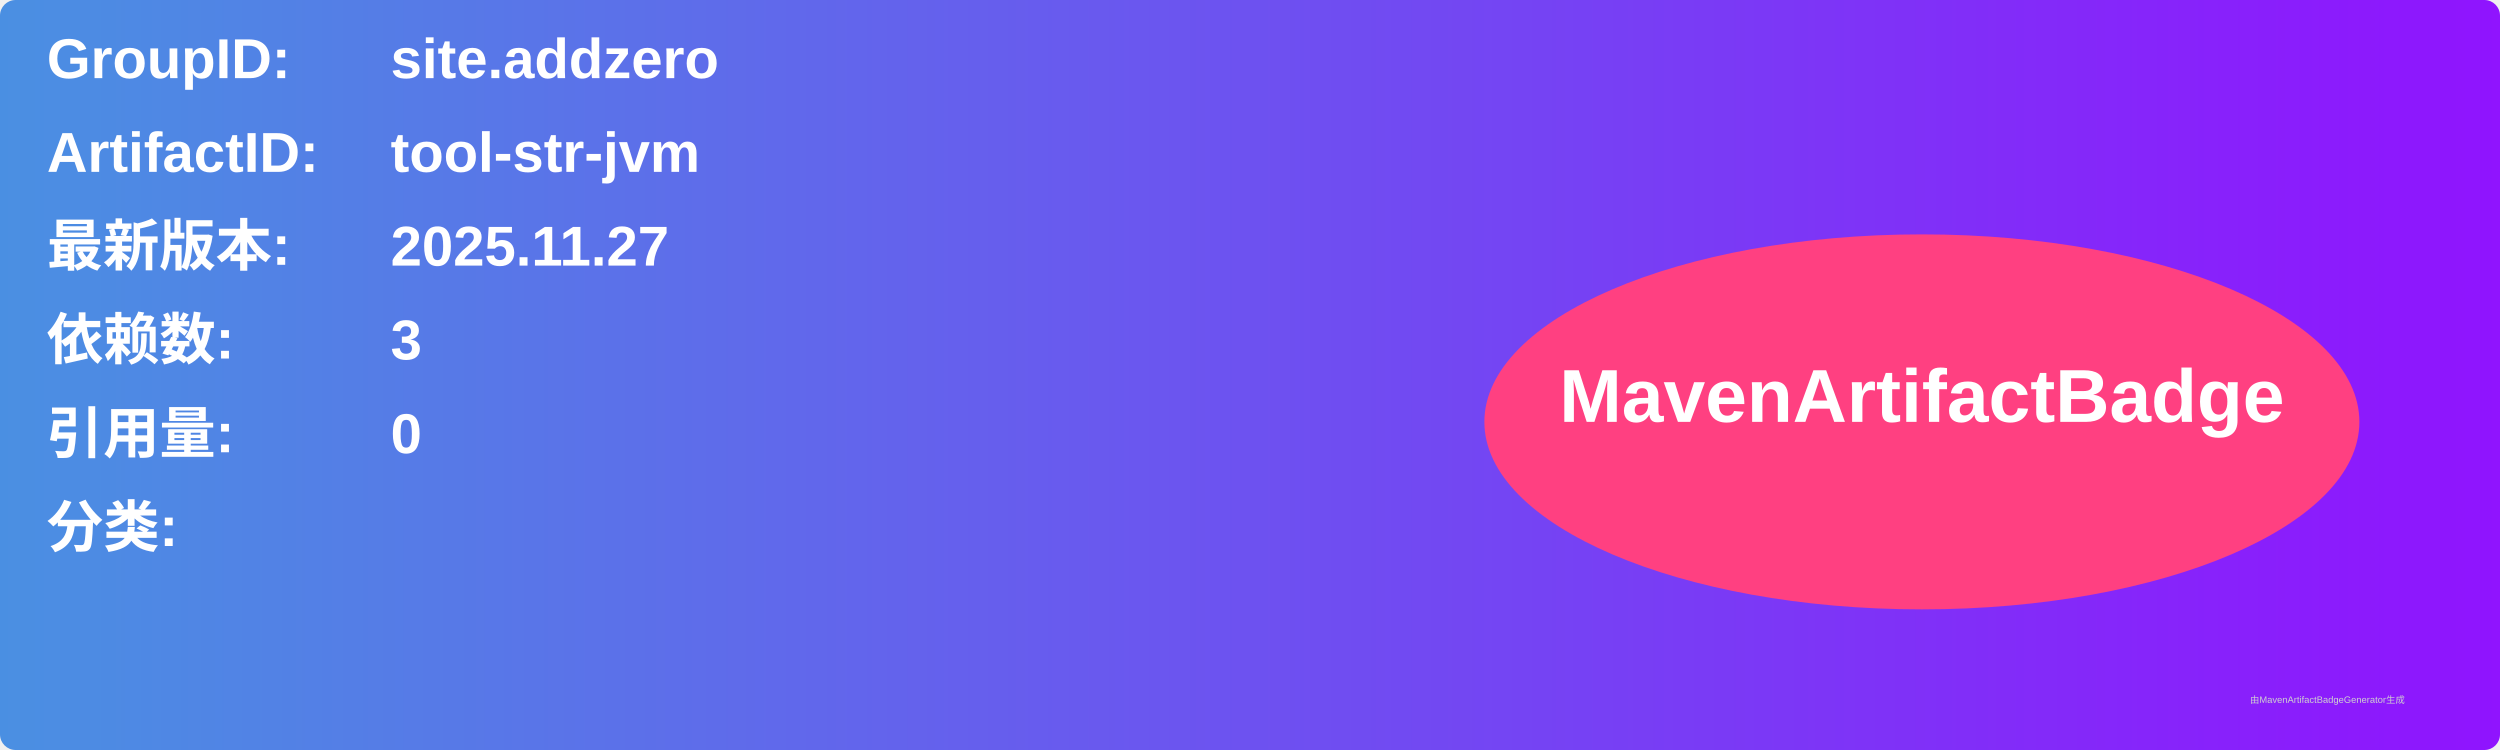
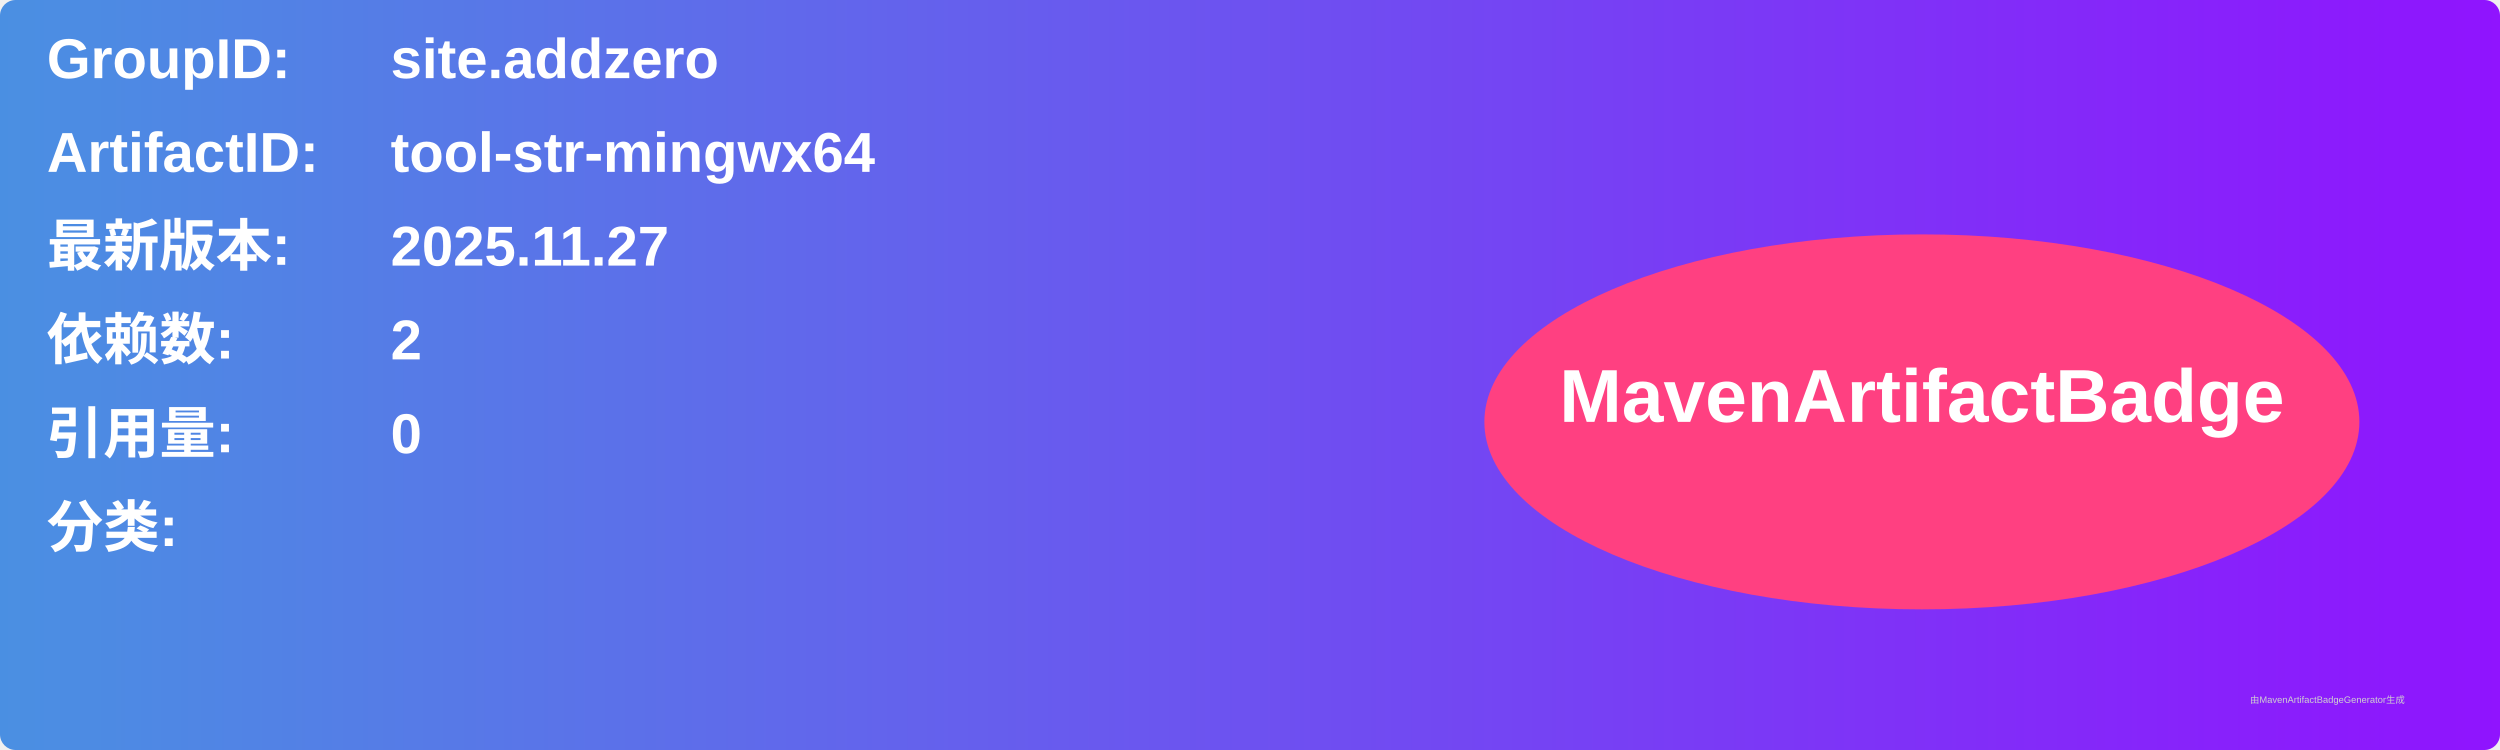
<svg xmlns="http://www.w3.org/2000/svg" width="800" height="240" viewBox="0 0 800 240">
  <linearGradient id="grad" x1="0%" y1="0%" x2="100%" y2="0%">
    <stop offset="0%" stop-color="#4a90e2" />
    <stop offset="100%" stop-color="#9013fe" />
  </linearGradient>
  <rect width="100%" height="100%" rx="5" ry="5" fill="url(#grad)" />
  <g transform="translate(15, 15)">
    <text x="0" y="10" font-family="Arial" font-size="18" fill="white" font-weight="bold" width="260">GroupID:</text>
    <text x="110" y="10" font-family="Arial" font-size="18" fill="white" font-weight="bold" width="460">site.addzero</text>
    <text x="0" y="40" font-family="Arial" font-size="18" fill="white" font-weight="bold" width="260">ArtifactID:</text>
-     <text x="110" y="40" font-family="Arial" font-size="18" fill="white" font-weight="bold" width="460">tool-str-jvm</text>
+     <text x="110" y="40" font-family="Arial" font-size="18" fill="white" font-weight="bold" width="460">tool-str-mingwx64</text>
    <text x="0" y="70" font-family="Arial" font-size="18" fill="white" font-weight="bold">最新版本:</text>
    <text x="110" y="70" font-family="Arial" font-size="18" fill="white" font-weight="bold">
      <tspan font-weight="bold">2025.11.27</tspan>
    </text>
    <text x="0" y="100" font-family="Arial" font-size="18" fill="white" font-weight="bold">依赖数: </text>
    <text x="110" y="100" font-family="Arial" font-size="18" fill="white">
-       <tspan font-weight="bold">3</tspan>
+       <tspan font-weight="bold">2</tspan>
    </text>
    <text x="0" y="130" font-family="Arial" font-size="18" fill="white" font-weight="bold">引用量: </text>
    <text x="110" y="130" font-family="Arial" font-size="18" fill="white">
      <tspan font-weight="bold">0</tspan>
    </text>
    <text x="0" y="160" font-family="Arial" font-size="18" fill="white" font-weight="bold">分类:</text>
    <text x="10" y="190" font-family="Arial" font-size="10" fill="white">
      <tspan font-weight="bold" />
    </text>
    <ellipse cx="600" cy="120" rx="140" ry="60" fill="#ff4081" />
    <text x="600" y="120" text-anchor="middle" font-family="Arial" font-size="24" fill="white" font-weight="bold">MavenArtifactBadge</text>
  </g>
  <text x="720" y="225" font-family="Arial" font-size="3" fill="#d0d0d0">由MavenArtifactBadgeGenerator生成</text>
</svg>
